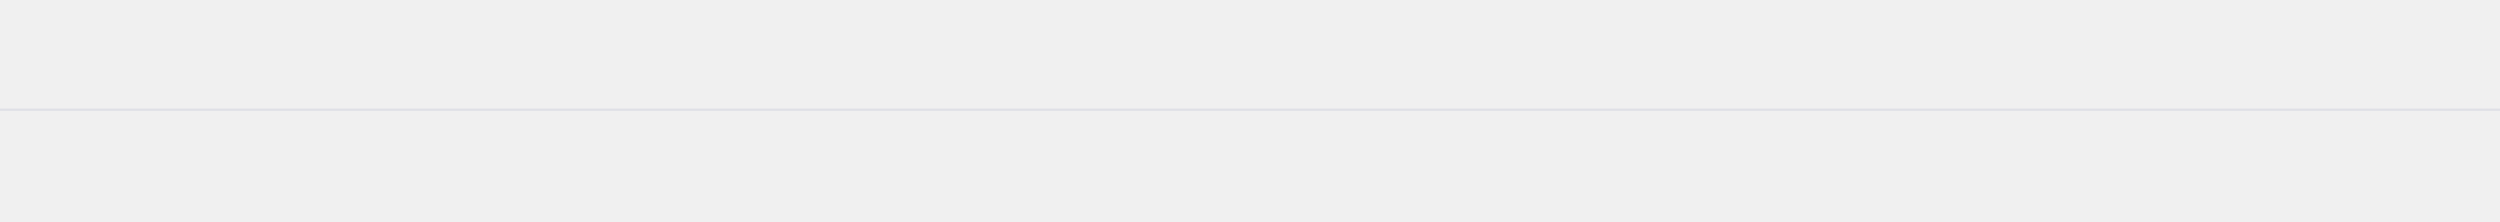
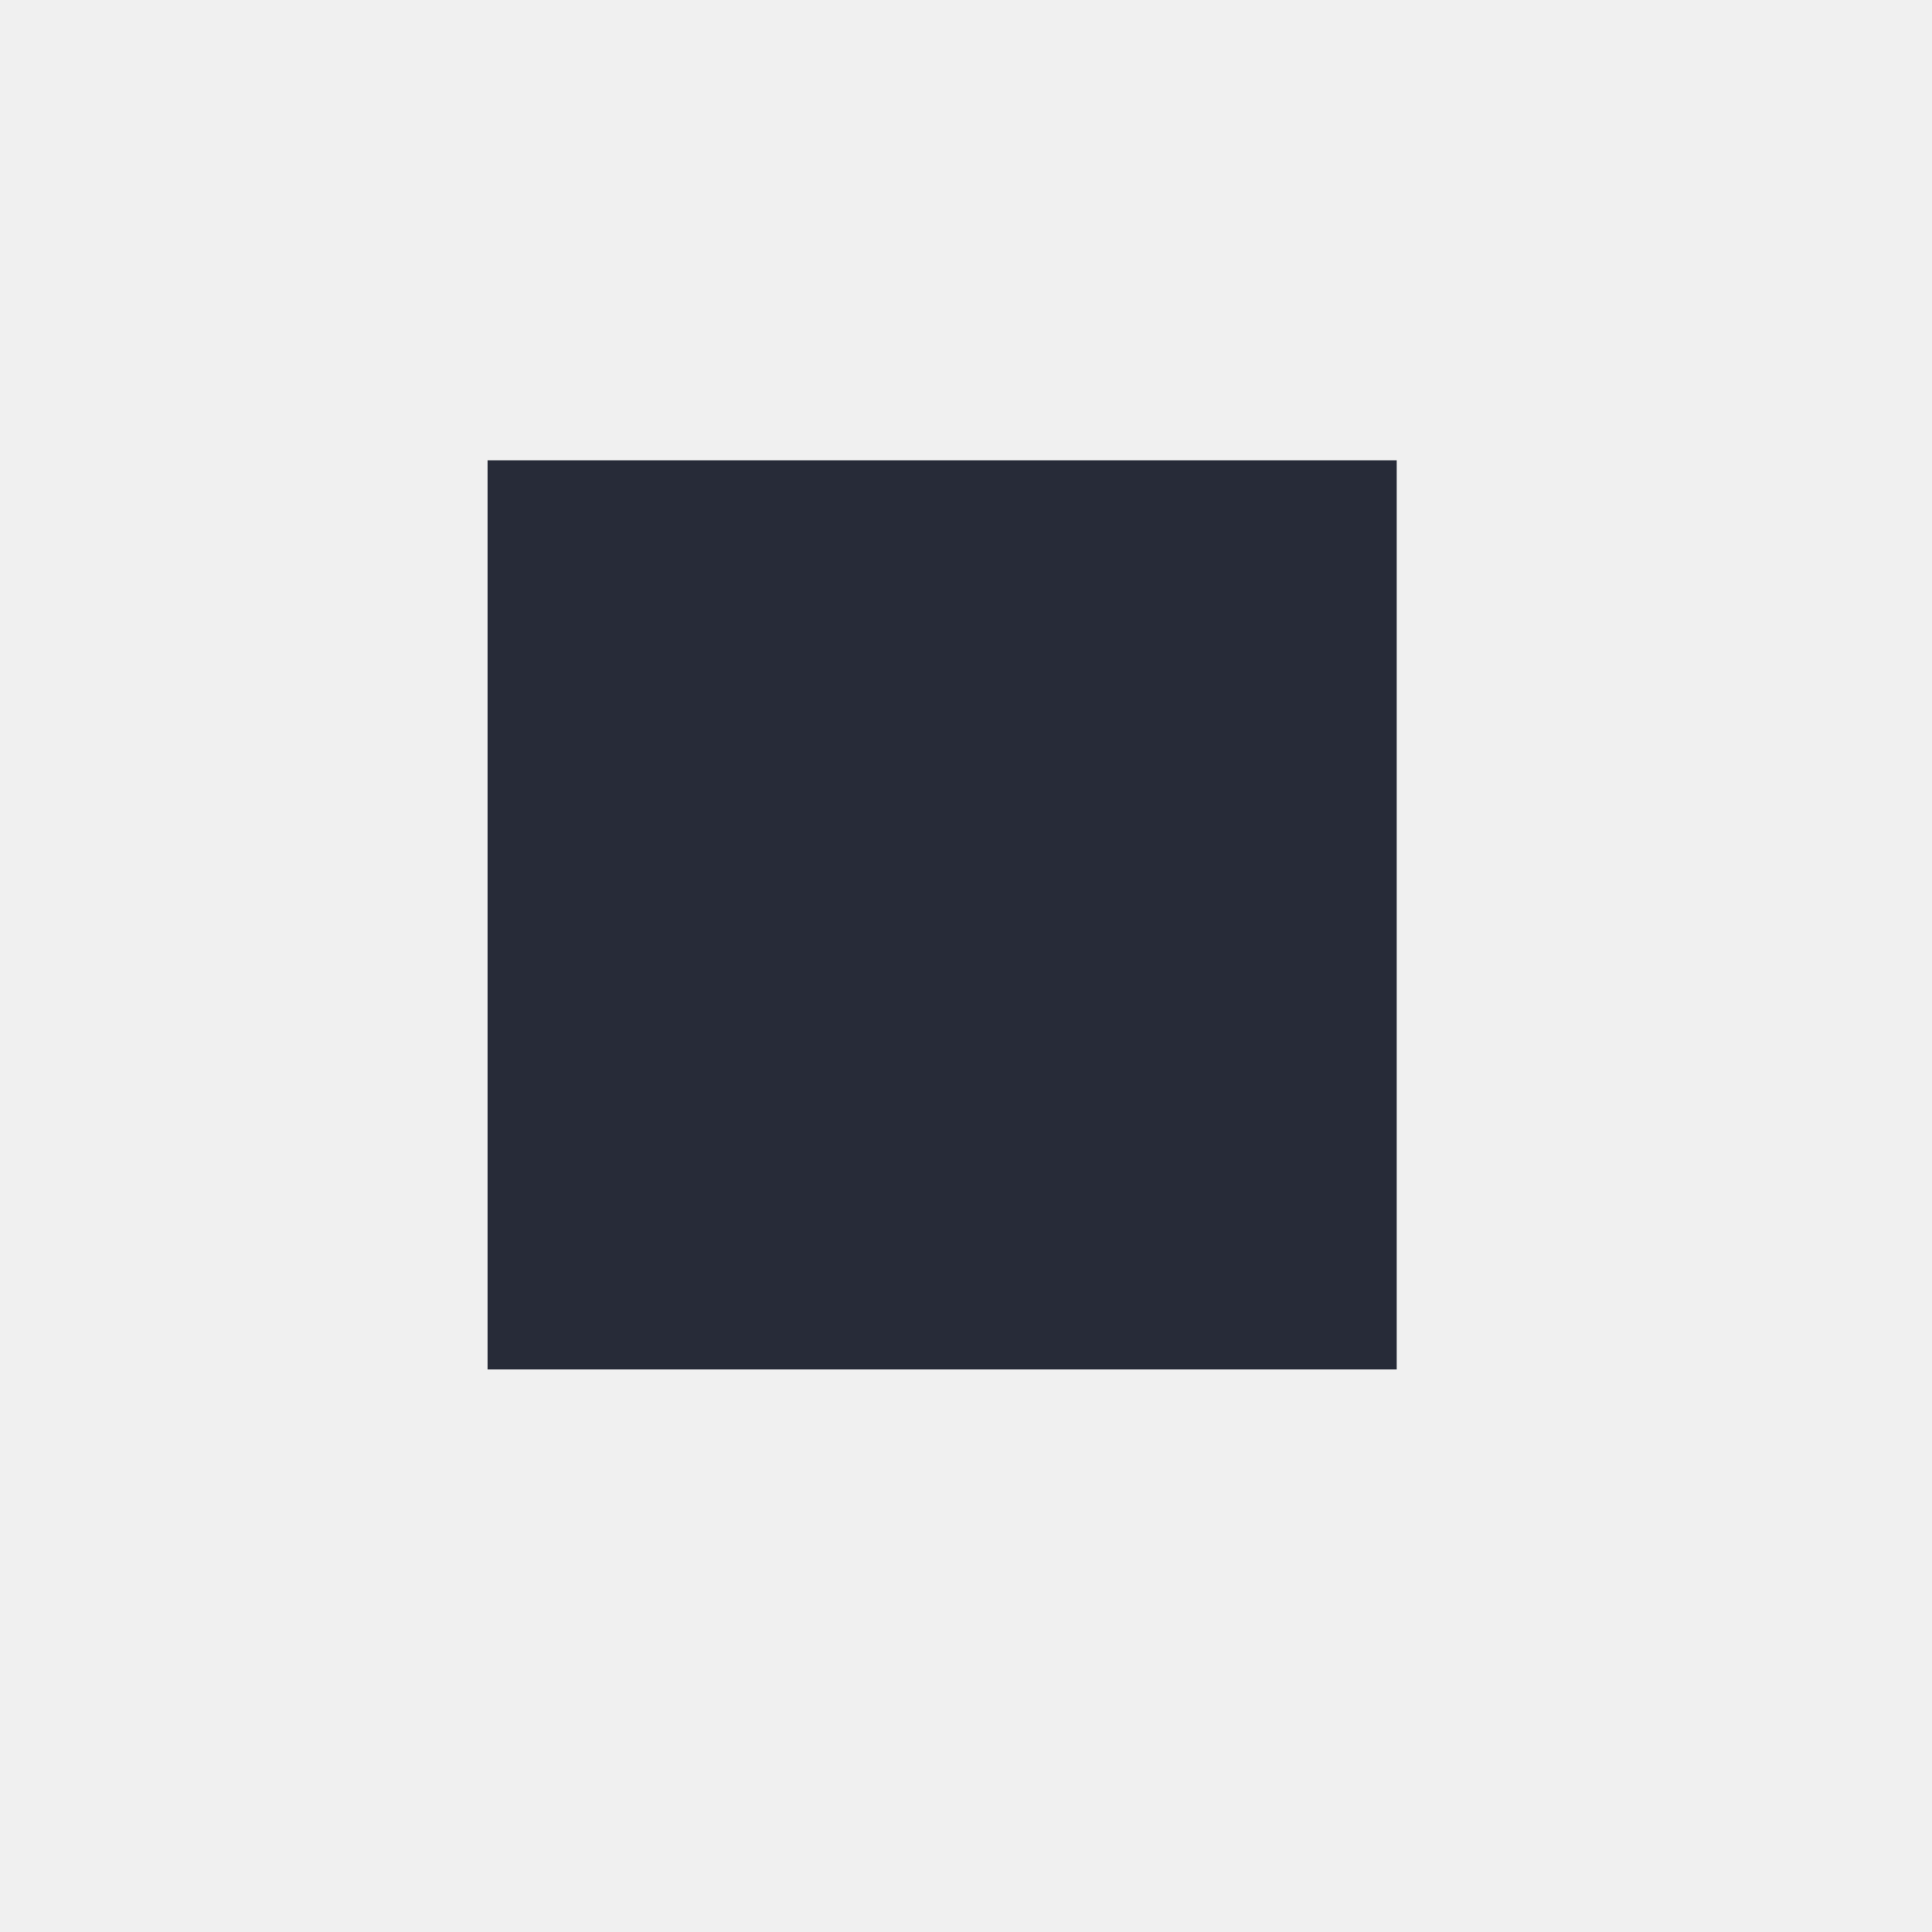
- <svg xmlns="http://www.w3.org/2000/svg" width="1128" height="100" viewBox="0 0 1128 100" fill="none">
-   <line y1="49.5" x2="1128" y2="49.5" stroke="#DFE0E6" />
+ <svg xmlns="http://www.w3.org/2000/svg" width="17" height="17" viewBox="0 0 17 17" fill="none">
+   <g clip-path="url(#clip0_10016_56628)">
+     <path d="M12.29 4.05L12.29 12.05L4.29 12.05L4.29 4.05L12.29 4.05Z" fill="#272B38" />
+   </g>
+   <defs>
+     <clipPath id="clip0_10016_56628">
+       <rect width="11.314" height="11.314" fill="white" transform="translate(8.28955 0.0499878) rotate(45)" />
+     </clipPath>
+   </defs>
</svg>
